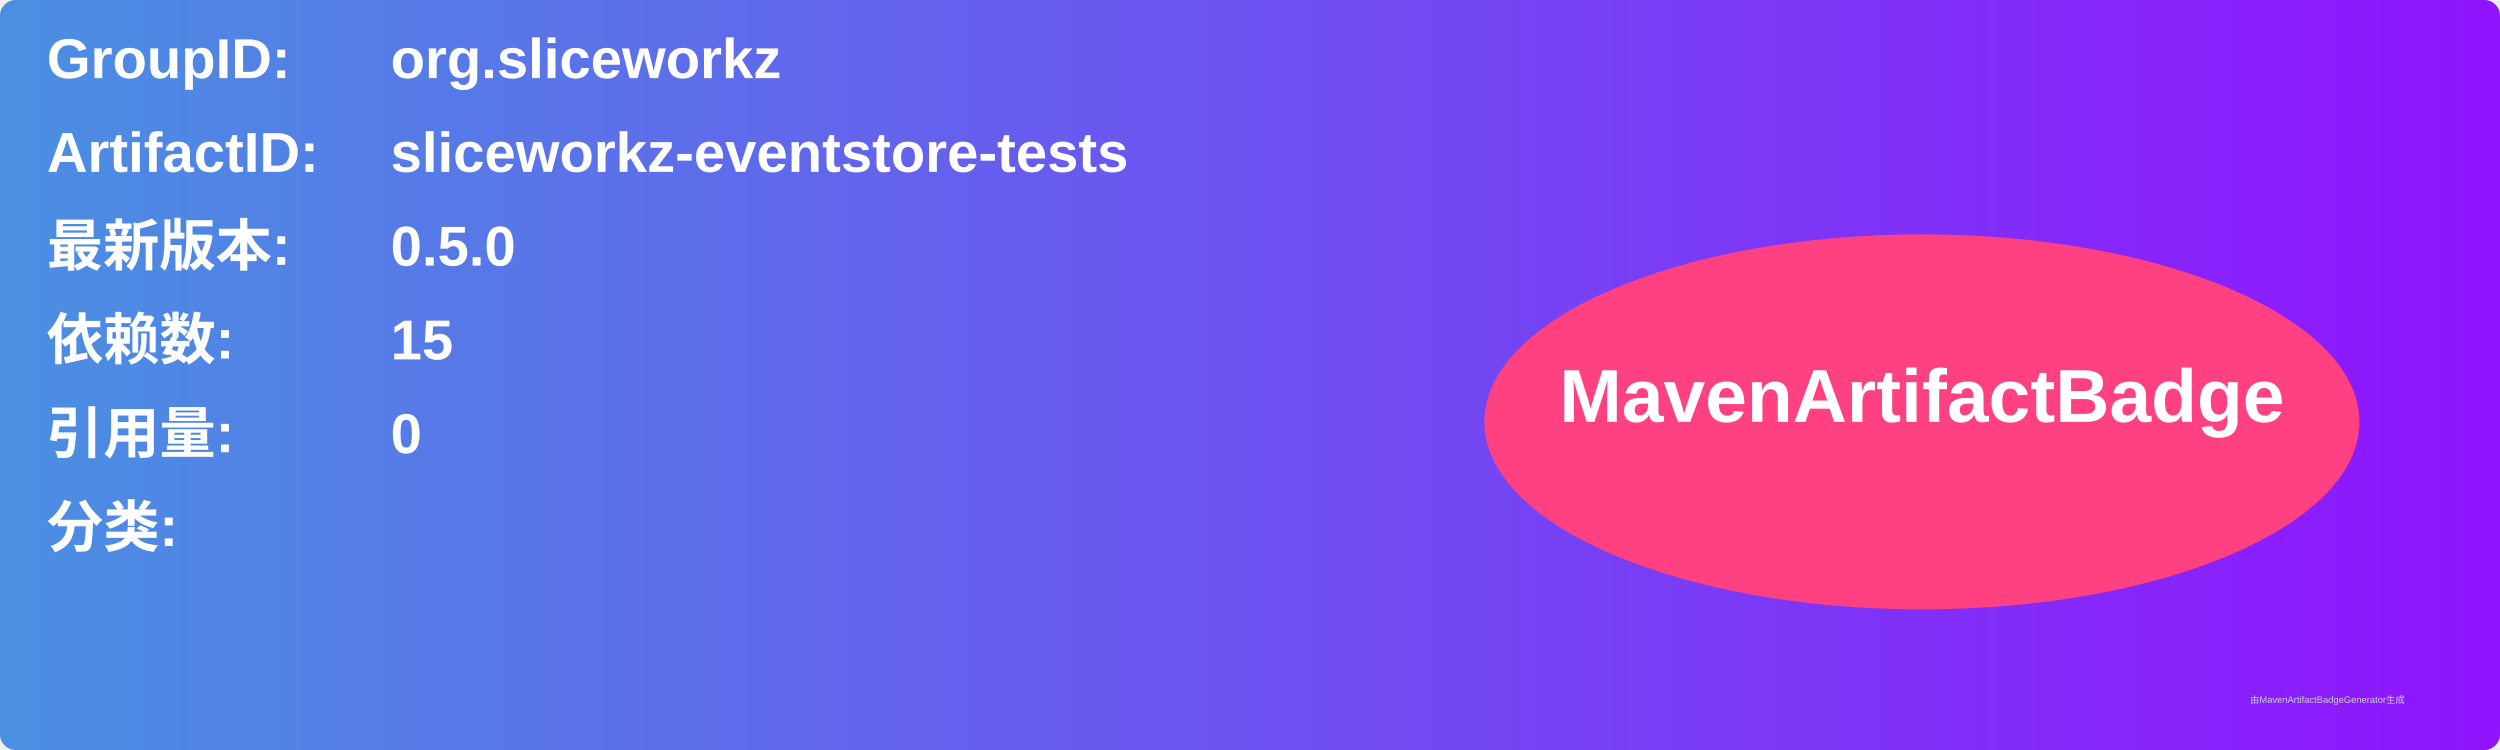
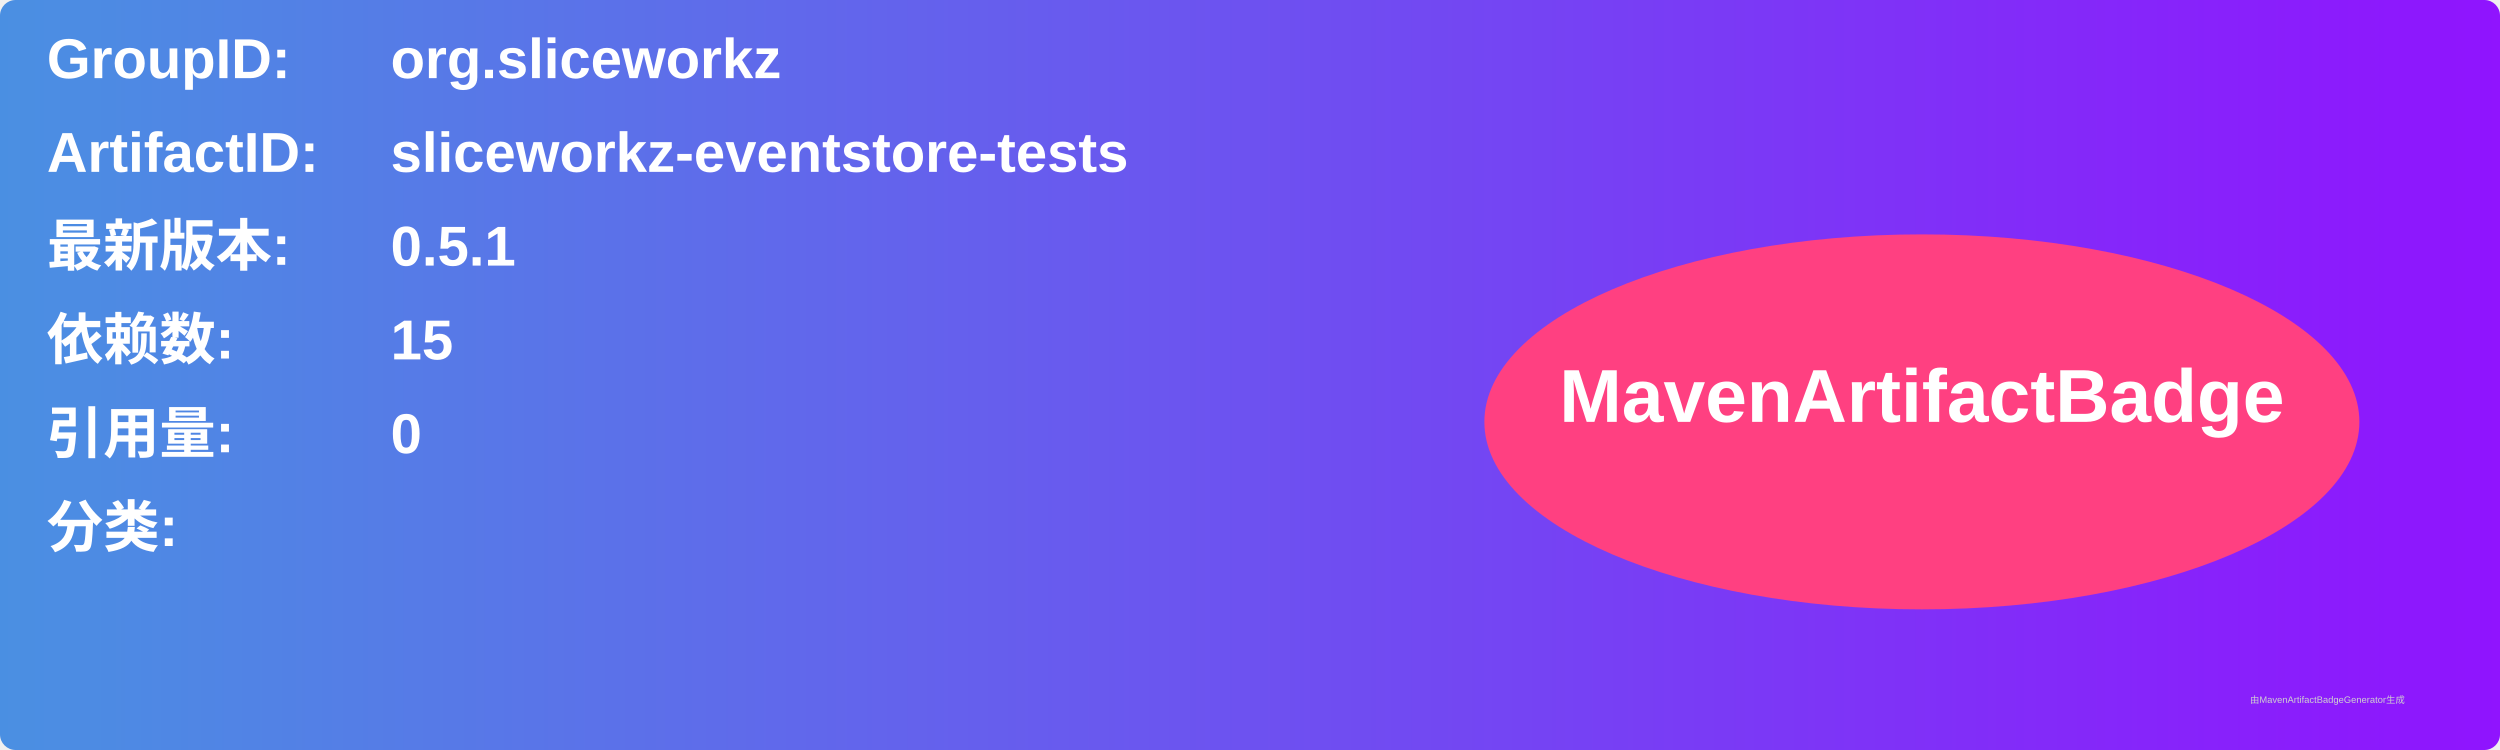
<svg xmlns="http://www.w3.org/2000/svg" width="800" height="240" viewBox="0 0 800 240">
  <linearGradient id="grad" x1="0%" y1="0%" x2="100%" y2="0%">
    <stop offset="0%" stop-color="#4a90e2" />
    <stop offset="100%" stop-color="#9013fe" />
  </linearGradient>
  <rect width="100%" height="100%" rx="5" ry="5" fill="url(#grad)" />
  <g transform="translate(15, 15)">
    <text x="0" y="10" font-family="Arial" font-size="18" fill="white" font-weight="bold" width="260">GroupID:</text>
    <text x="110" y="10" font-family="Arial" font-size="18" fill="white" font-weight="bold" width="460">org.sliceworkz</text>
    <text x="0" y="40" font-family="Arial" font-size="18" fill="white" font-weight="bold" width="260">ArtifactID:</text>
    <text x="110" y="40" font-family="Arial" font-size="18" fill="white" font-weight="bold" width="460">sliceworkz-eventstore-tests</text>
    <text x="0" y="70" font-family="Arial" font-size="18" fill="white" font-weight="bold">最新版本:</text>
    <text x="110" y="70" font-family="Arial" font-size="18" fill="white" font-weight="bold">
-       <tspan font-weight="bold">0.5.0</tspan>
+       <tspan font-weight="bold">0.5.1</tspan>
    </text>
    <text x="0" y="100" font-family="Arial" font-size="18" fill="white" font-weight="bold">依赖数: </text>
    <text x="110" y="100" font-family="Arial" font-size="18" fill="white">
      <tspan font-weight="bold">15</tspan>
    </text>
    <text x="0" y="130" font-family="Arial" font-size="18" fill="white" font-weight="bold">引用量: </text>
    <text x="110" y="130" font-family="Arial" font-size="18" fill="white">
      <tspan font-weight="bold">0</tspan>
    </text>
    <text x="0" y="160" font-family="Arial" font-size="18" fill="white" font-weight="bold">分类:</text>
    <text x="10" y="190" font-family="Arial" font-size="10" fill="white">
      <tspan font-weight="bold" />
    </text>
    <ellipse cx="600" cy="120" rx="140" ry="60" fill="#ff4081" />
    <text x="600" y="120" text-anchor="middle" font-family="Arial" font-size="24" fill="white" font-weight="bold">MavenArtifactBadge</text>
  </g>
  <text x="720" y="225" font-family="Arial" font-size="3" fill="#d0d0d0">由MavenArtifactBadgeGenerator生成</text>
</svg>
